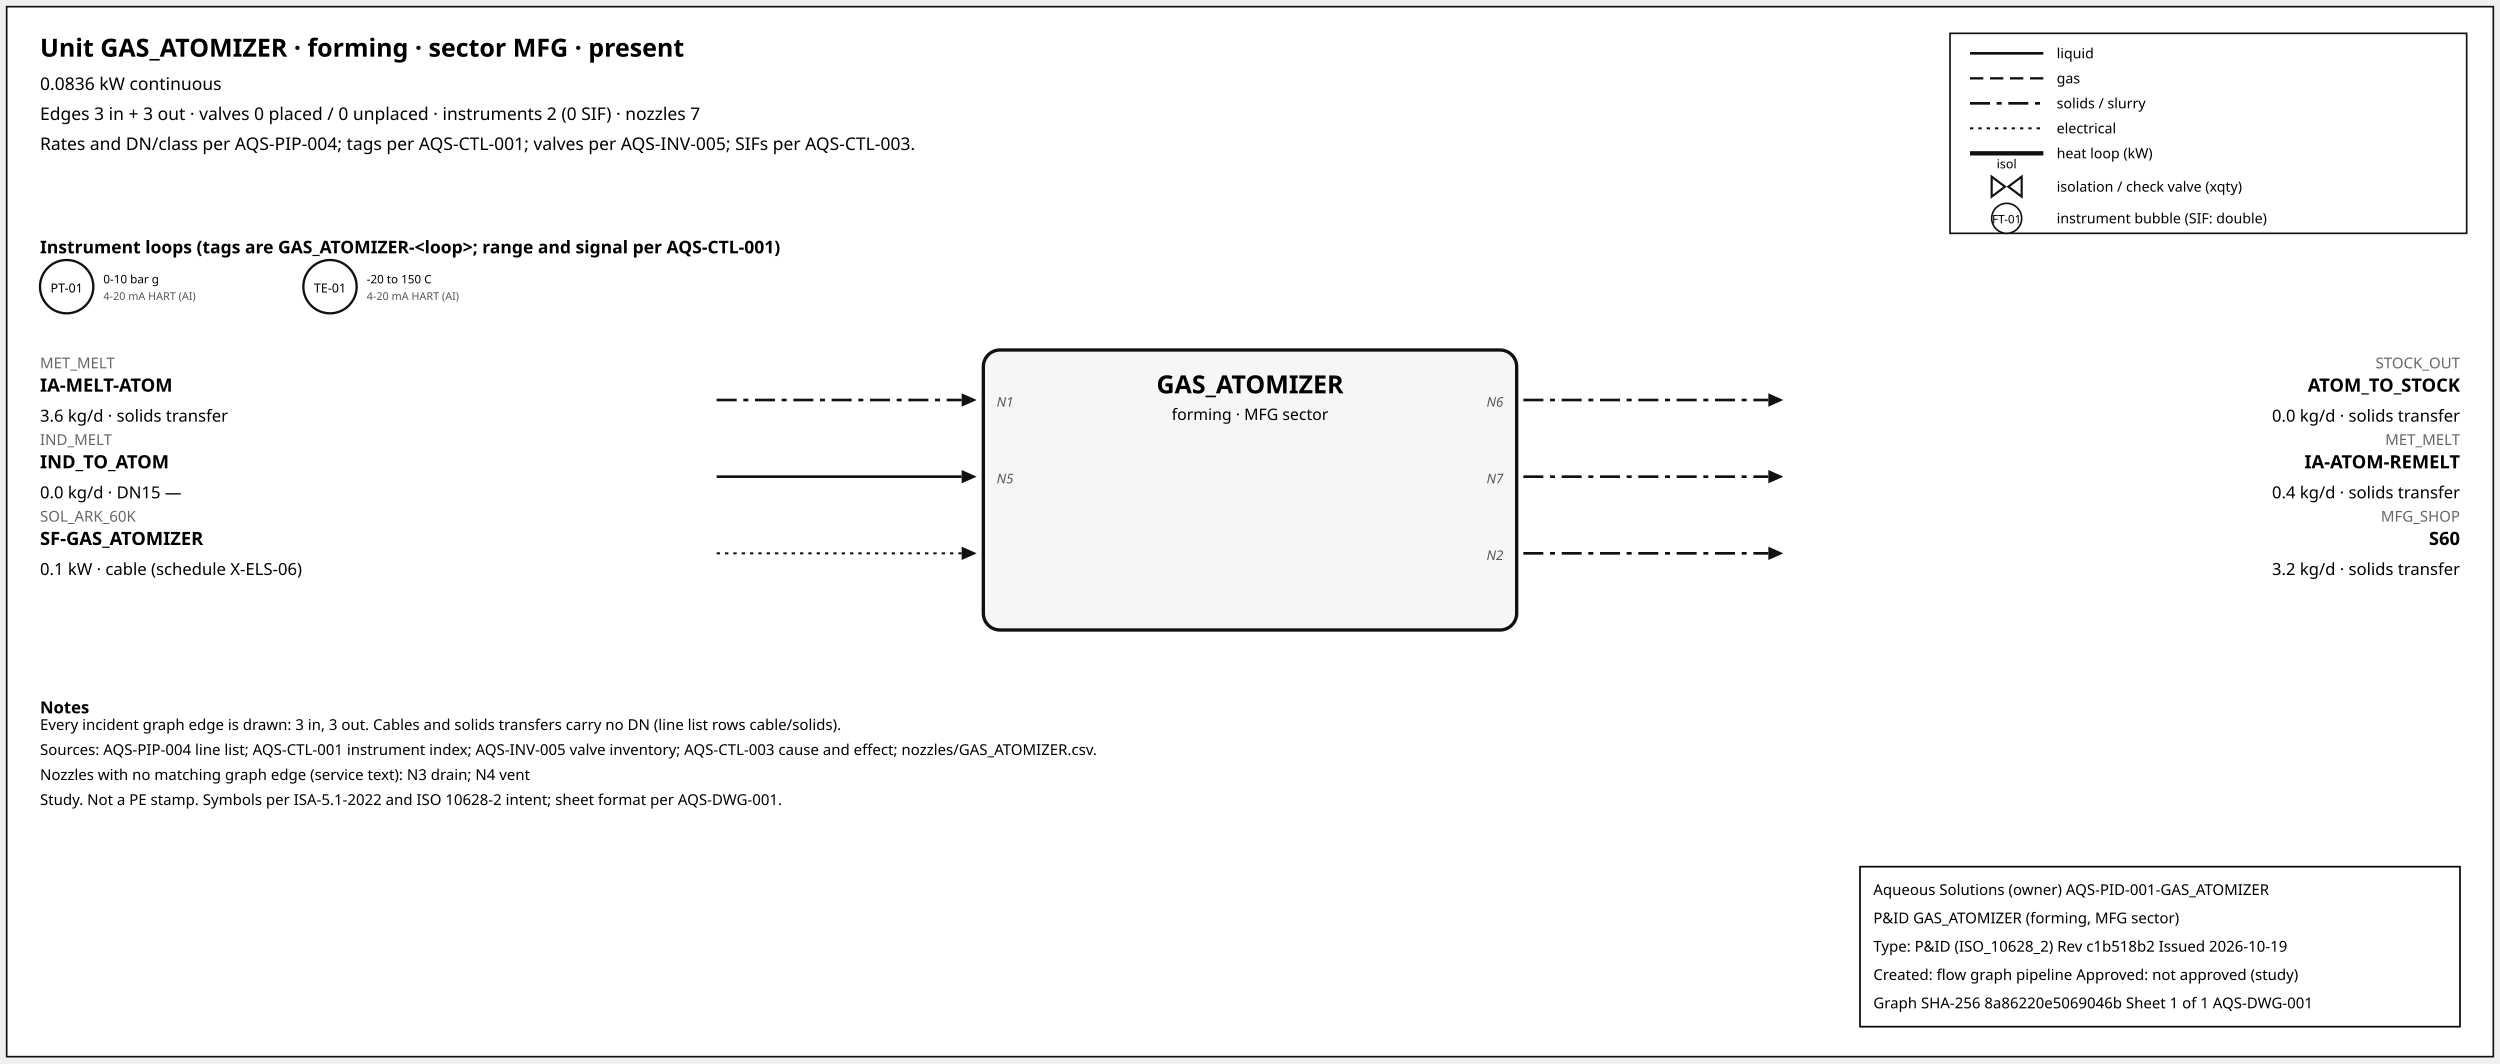
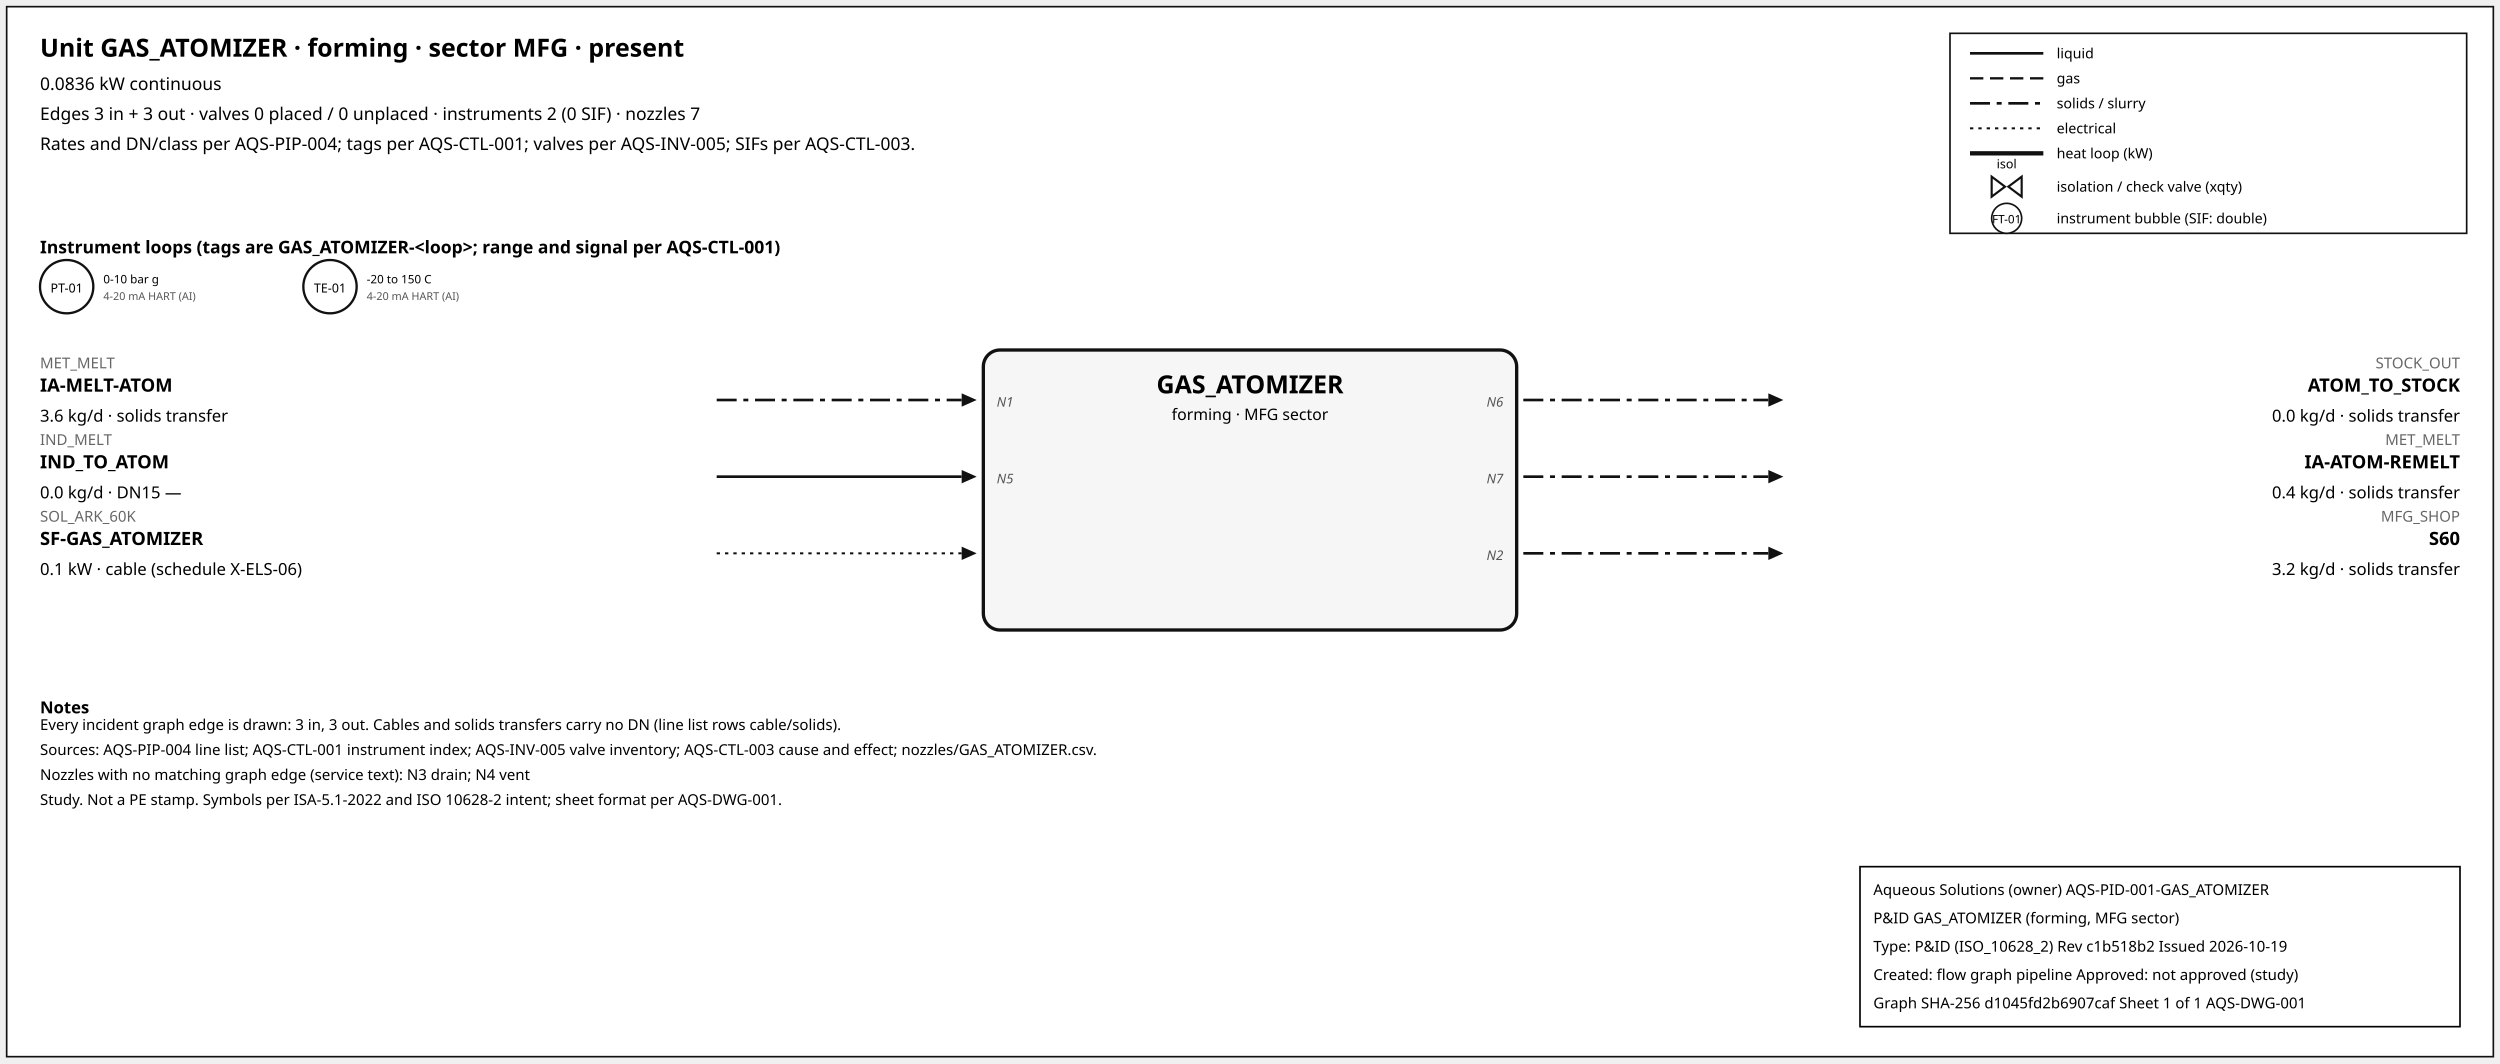
<svg xmlns="http://www.w3.org/2000/svg" width="1500" height="638" font-family="sans-serif">
  <rect x="4" y="4" width="1492" height="630" fill="white" stroke="#111" />
  <text x="24" y="34" font-size="15" font-weight="600">Unit GAS_ATOMIZER · forming · sector MFG · present</text>
  <text x="24" y="54" font-size="10.5">0.0836 kW continuous</text>
  <text x="24" y="72" font-size="10.5">Edges 3 in + 3 out · valves 0 placed / 0 unplaced · instruments 2 (0 SIF) · nozzles 7</text>
  <text x="24" y="90" font-size="10.5">Rates and DN/class per AQS-PIP-004; tags per AQS-CTL-001; valves per AQS-INV-005; SIFs per AQS-CTL-003.</text>
  <rect x="1170" y="20" width="310" height="120" fill="white" stroke="#111" />
  <line x1="1182" y1="32" x2="1226" y2="32" stroke="#111" stroke-width="1.6" />
  <text x="1234" y="35" font-size="8.5">liquid</text>
  <line x1="1182" y1="47" x2="1226" y2="47" stroke="#111" stroke-width="1.4" stroke-dasharray="8,4" />
  <text x="1234" y="50" font-size="8.5">gas</text>
  <line x1="1182" y1="62" x2="1226" y2="62" stroke="#111" stroke-width="1.6" stroke-dasharray="12,4,3,4" />
  <text x="1234" y="65" font-size="8.5">solids / slurry</text>
  <line x1="1182" y1="77" x2="1226" y2="77" stroke="#111" stroke-width="1.2" stroke-dasharray="2,3" />
  <text x="1234" y="80" font-size="8.5">electrical</text>
  <line x1="1182" y1="92" x2="1226" y2="92" stroke="#111" stroke-width="2.6" />
  <text x="1234" y="95" font-size="8.5">heat loop (kW)</text>
  <path d="M 1195.0,106 L 1203.0,112 L 1195.0,118 Z M 1213.0,106 L 1205.0,112 L 1213.0,118 Z" fill="white" stroke="#111" stroke-width="1.3" />
  <text x="1204.0" y="101.0" font-size="7.5" text-anchor="middle">isol</text>
  <text x="1234" y="115" font-size="8.5">isolation / check valve (xqty)</text>
  <circle cx="1204" cy="131" r="9" fill="white" stroke="#111" />
  <text x="1204" y="134" font-size="7" text-anchor="middle">FT-01</text>
  <text x="1234" y="134" font-size="8.5">instrument bubble (SIF: double)</text>
  <text x="24" y="152" font-size="10.5" font-weight="600">Instrument loops (tags are GAS_ATOMIZER-&lt;loop&gt;; range and signal per AQS-CTL-001)</text>
  <circle cx="40" cy="172" r="16" fill="white" stroke="#111" stroke-width="1.4" />
  <text x="40" y="175.5" font-size="7.5" text-anchor="middle">PT-01</text>
  <text x="62" y="170" font-size="7">0-10 bar g</text>
  <text x="62" y="180" font-size="6.5" fill="#555">4-20 mA HART (AI)</text>
  <circle cx="198" cy="172" r="16" fill="white" stroke="#111" stroke-width="1.4" />
  <text x="198" y="175.5" font-size="7.5" text-anchor="middle">TE-01</text>
  <text x="220" y="170" font-size="7">-20 to 150 C</text>
  <text x="220" y="180" font-size="6.5" fill="#555">4-20 mA HART (AI)</text>
  <rect x="590" y="210" width="320" height="168" rx="10" fill="#f6f6f6" stroke="#111" stroke-width="2" />
  <text x="750.0" y="236" font-size="15" font-weight="700" text-anchor="middle">GAS_ATOMIZER</text>
  <text x="750.0" y="252" font-size="9.5" text-anchor="middle">forming · MFG sector</text>
  <line x1="430" y1="240" x2="577" y2="240" stroke="#111" stroke-width="1.6" stroke-dasharray="12,4,3,4" class="edge-in" />
  <polygon points="586,240 577,236 577,244" fill="#111" />
  <text x="24" y="221" font-size="9" fill="#666" text-anchor="start">MET_MELT</text>
  <text x="24" y="235" font-size="11" font-weight="600" text-anchor="start">IA-MELT-ATOM</text>
  <text x="24" y="253" font-size="10" text-anchor="start">3.6 kg/d · solids transfer</text>
  <text x="598" y="244" font-size="8" font-style="italic" fill="#555" text-anchor="start">N1</text>
  <line x1="430" y1="286" x2="577" y2="286" stroke="#111" stroke-width="1.6" class="edge-in" />
  <polygon points="586,286 577,282 577,290" fill="#111" />
  <text x="24" y="267" font-size="9" fill="#666" text-anchor="start">IND_MELT</text>
  <text x="24" y="281" font-size="11" font-weight="600" text-anchor="start">IND_TO_ATOM</text>
  <text x="24" y="299" font-size="10" text-anchor="start">0.0 kg/d · DN15 —</text>
  <text x="598" y="290" font-size="8" font-style="italic" fill="#555" text-anchor="start">N5</text>
  <line x1="430" y1="332" x2="577" y2="332" stroke="#111" stroke-width="1.2" stroke-dasharray="2,3" class="edge-in" />
  <polygon points="586,332 577,328 577,336" fill="#111" />
  <text x="24" y="313" font-size="9" fill="#666" text-anchor="start">SOL_ARK_60K</text>
  <text x="24" y="327" font-size="11" font-weight="600" text-anchor="start">SF-GAS_ATOMIZER</text>
  <text x="24" y="345" font-size="10" text-anchor="start">0.1 kW · cable (schedule X-ELS-06)</text>
  <line x1="914" y1="240" x2="1061" y2="240" stroke="#111" stroke-width="1.6" stroke-dasharray="12,4,3,4" class="edge-out" />
  <polygon points="1070,240 1061,236 1061,244" fill="#111" />
  <text x="1476" y="221" font-size="9" fill="#666" text-anchor="end">STOCK_OUT</text>
  <text x="1476" y="235" font-size="11" font-weight="600" text-anchor="end">ATOM_TO_STOCK</text>
  <text x="1476" y="253" font-size="10" text-anchor="end">0.0 kg/d · solids transfer</text>
  <text x="902" y="244" font-size="8" font-style="italic" fill="#555" text-anchor="end">N6</text>
  <line x1="914" y1="286" x2="1061" y2="286" stroke="#111" stroke-width="1.6" stroke-dasharray="12,4,3,4" class="edge-out" />
  <polygon points="1070,286 1061,282 1061,290" fill="#111" />
  <text x="1476" y="267" font-size="9" fill="#666" text-anchor="end">MET_MELT</text>
  <text x="1476" y="281" font-size="11" font-weight="600" text-anchor="end">IA-ATOM-REMELT</text>
  <text x="1476" y="299" font-size="10" text-anchor="end">0.4 kg/d · solids transfer</text>
  <text x="902" y="290" font-size="8" font-style="italic" fill="#555" text-anchor="end">N7</text>
  <line x1="914" y1="332" x2="1061" y2="332" stroke="#111" stroke-width="1.6" stroke-dasharray="12,4,3,4" class="edge-out" />
  <polygon points="1070,332 1061,328 1061,336" fill="#111" />
  <text x="1476" y="313" font-size="9" fill="#666" text-anchor="end">MFG_SHOP</text>
  <text x="1476" y="327" font-size="11" font-weight="600" text-anchor="end">S60</text>
  <text x="1476" y="345" font-size="10" text-anchor="end">3.2 kg/d · solids transfer</text>
  <text x="902" y="336" font-size="8" font-style="italic" fill="#555" text-anchor="end">N2</text>
  <text x="24" y="428" font-size="10" font-weight="600">Notes</text>
  <text x="24" y="438" font-size="9">Every incident graph edge is drawn: 3 in, 3 out. Cables and solids transfers carry no DN (line list rows cable/solids).</text>
  <text x="24" y="453" font-size="9">Sources: AQS-PIP-004 line list; AQS-CTL-001 instrument index; AQS-INV-005 valve inventory; AQS-CTL-003 cause and effect; nozzles/GAS_ATOMIZER.csv.</text>
  <text x="24" y="468" font-size="9">Nozzles with no matching graph edge (service text): N3 drain; N4 vent</text>
  <text x="24" y="483" font-size="9">Study. Not a PE stamp. Symbols per ISA-5.1-2022 and ISO 10628-2 intent; sheet format per AQS-DWG-001.</text>
  <g id="aqs-title-block">
    <rect x="1116" y="520" width="360" height="96" fill="white" stroke="black" stroke-width="1" />
    <text x="1124" y="537" font-size="9">Aqueous Solutions (owner)   AQS-PID-001-GAS_ATOMIZER</text>
    <text x="1124" y="554" font-size="9">P&amp;ID GAS_ATOMIZER (forming, MFG sector)</text>
    <text x="1124" y="571" font-size="9">Type: P&amp;ID (ISO_10628_2)   Rev c1b518b2   Issued 2026-10-19</text>
    <text x="1124" y="588" font-size="9">Created: flow graph pipeline   Approved: not approved (study)</text>
-     <text x="1124" y="605" font-size="9">Graph SHA-256 8a86220e5069046b   Sheet 1 of 1   AQS-DWG-001</text>
+     <text x="1124" y="605" font-size="9">Graph SHA-256 d1045fd2b6907caf   Sheet 1 of 1   AQS-DWG-001</text>
  </g>
</svg>
